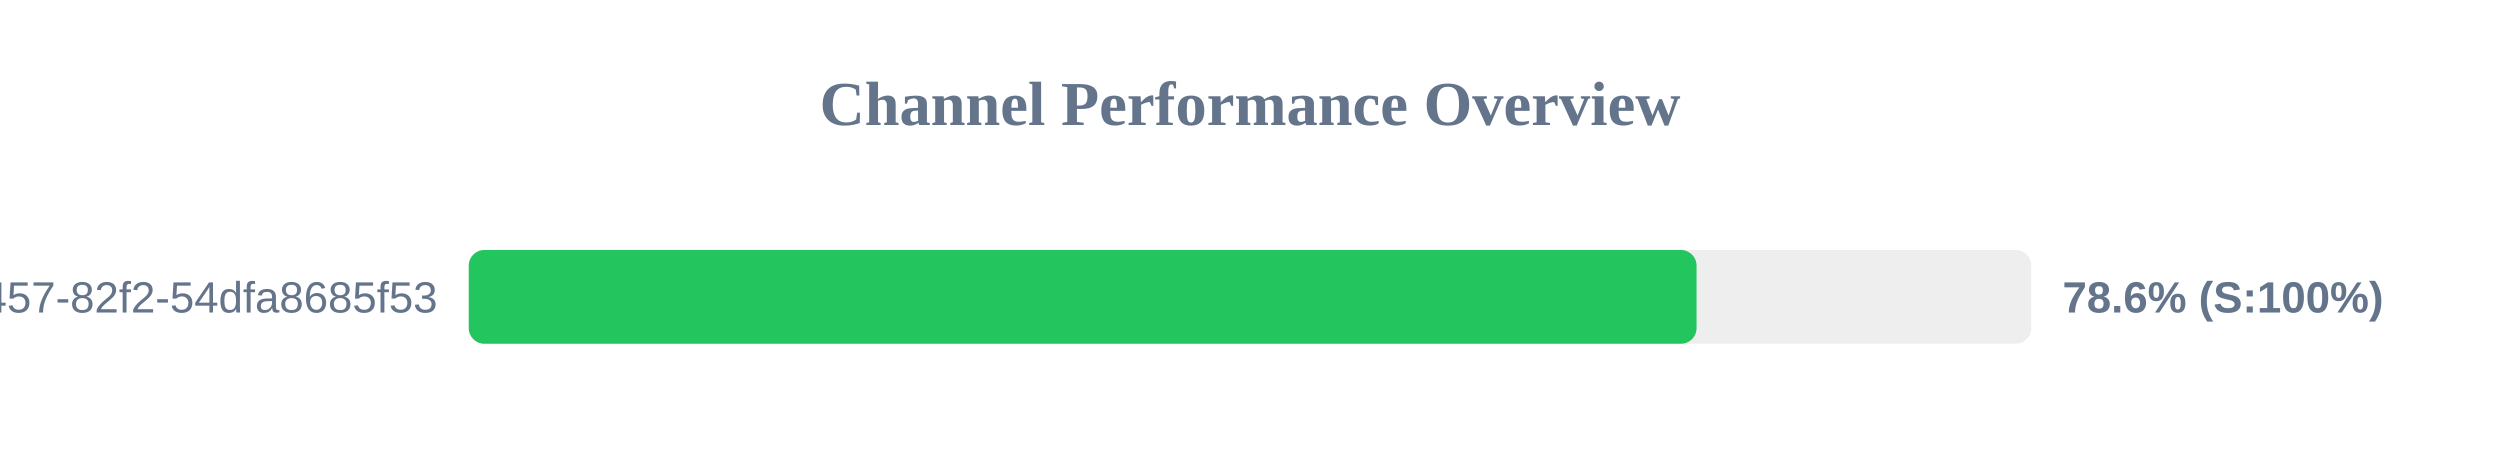
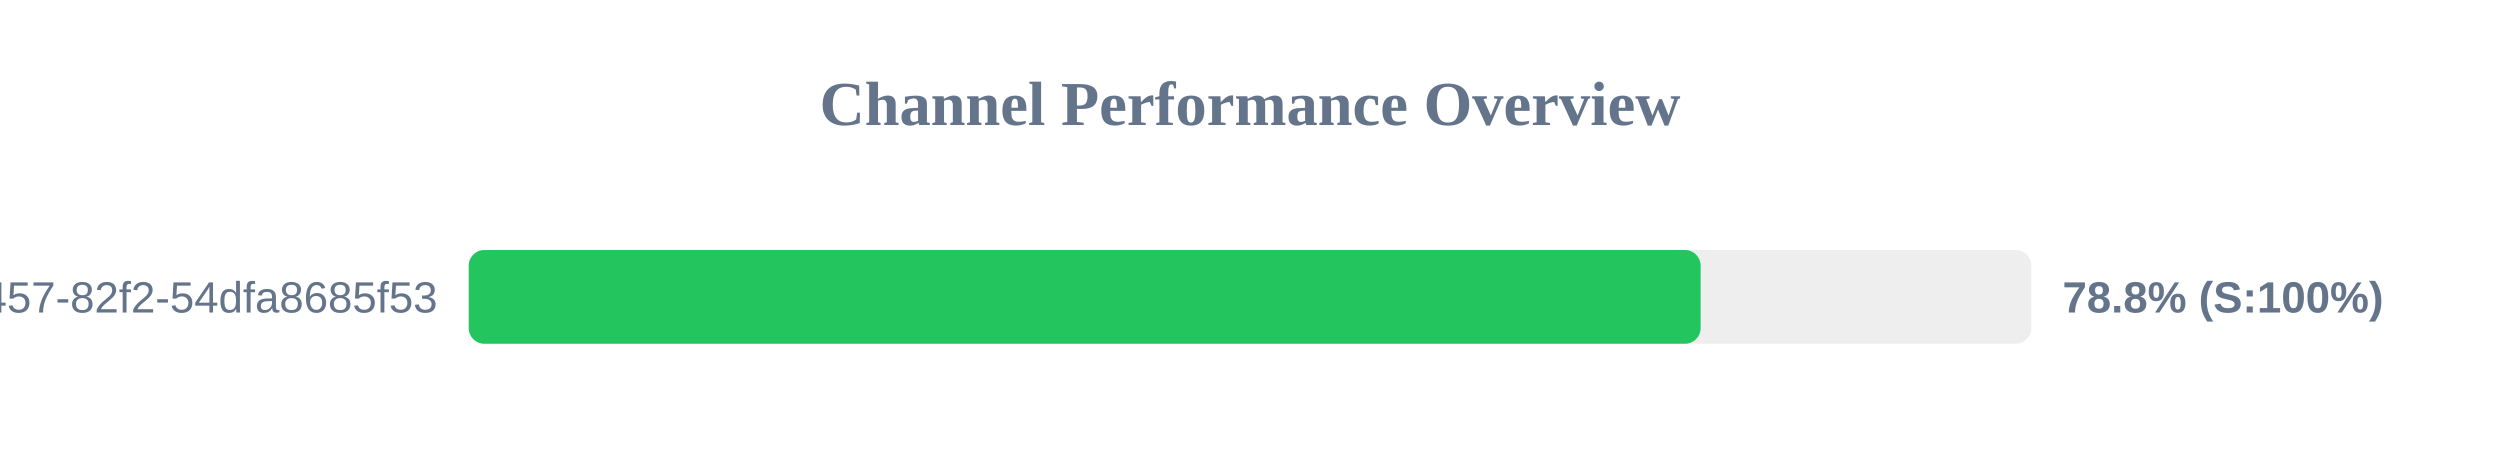
<svg xmlns="http://www.w3.org/2000/svg" width="800" height="150" version="1.1">
  <style>
        .row { font: 14px Arial; fill: #64748b; }
        .score { font: bold 14px Arial; fill: #64748b; }
    </style>
  <text x="400" y="40" text-anchor="middle" font-size="20px" font-weight="bold" fill="#64748b">Channel Performance Overview</text>
  <rect x="150" y="80" width="500" height="30" fill="#eee" rx="5" />
-   <rect x="150" y="80" width="392.9" height="30" fill="#22c55e" rx="5" />
+   <rect x="150" y="80" width="394.2" height="30" fill="#22c55e" rx="5" />
  <text x="140" y="100" text-anchor="end" class="row">?uuid=413c8b50-96bf-4457-82f2-54dfa8685f53</text>
-   <text x="660" y="100" text-anchor="start" class="score">78.6% (S:100%)</text>
+   <text x="660" y="100" text-anchor="start" class="score">78.8% (S:100%)</text>
</svg>
